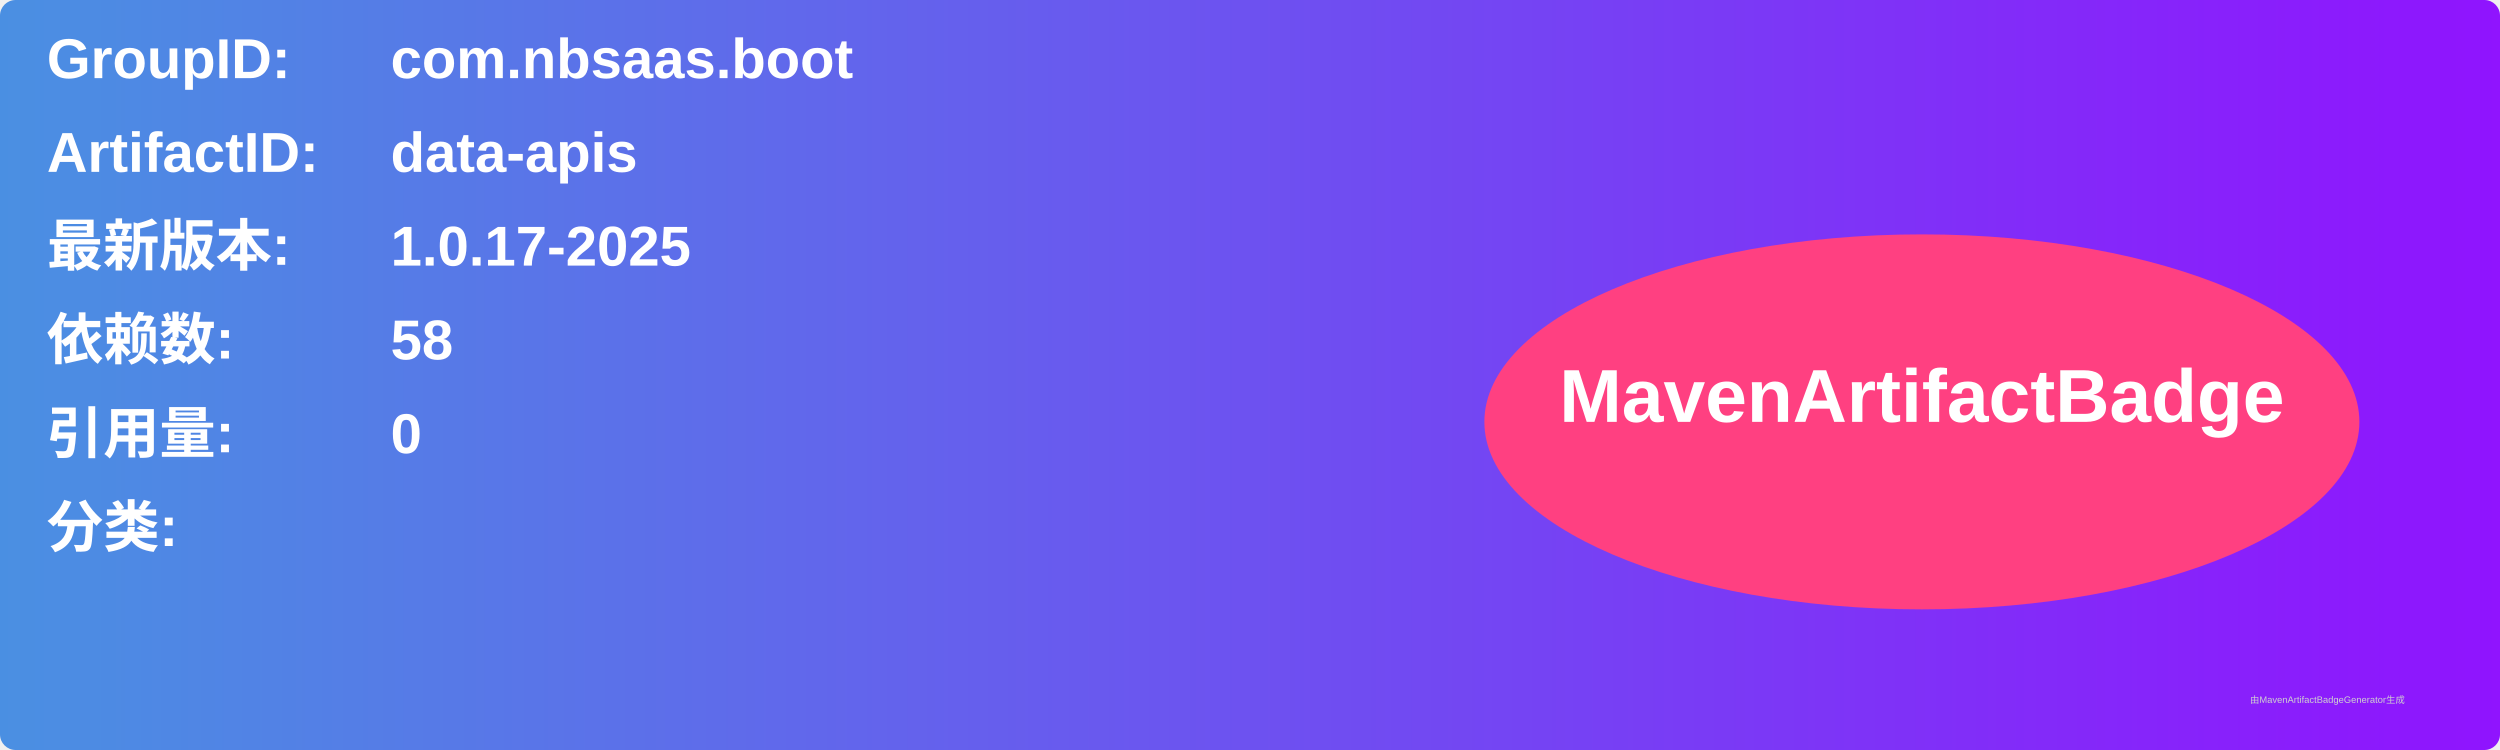
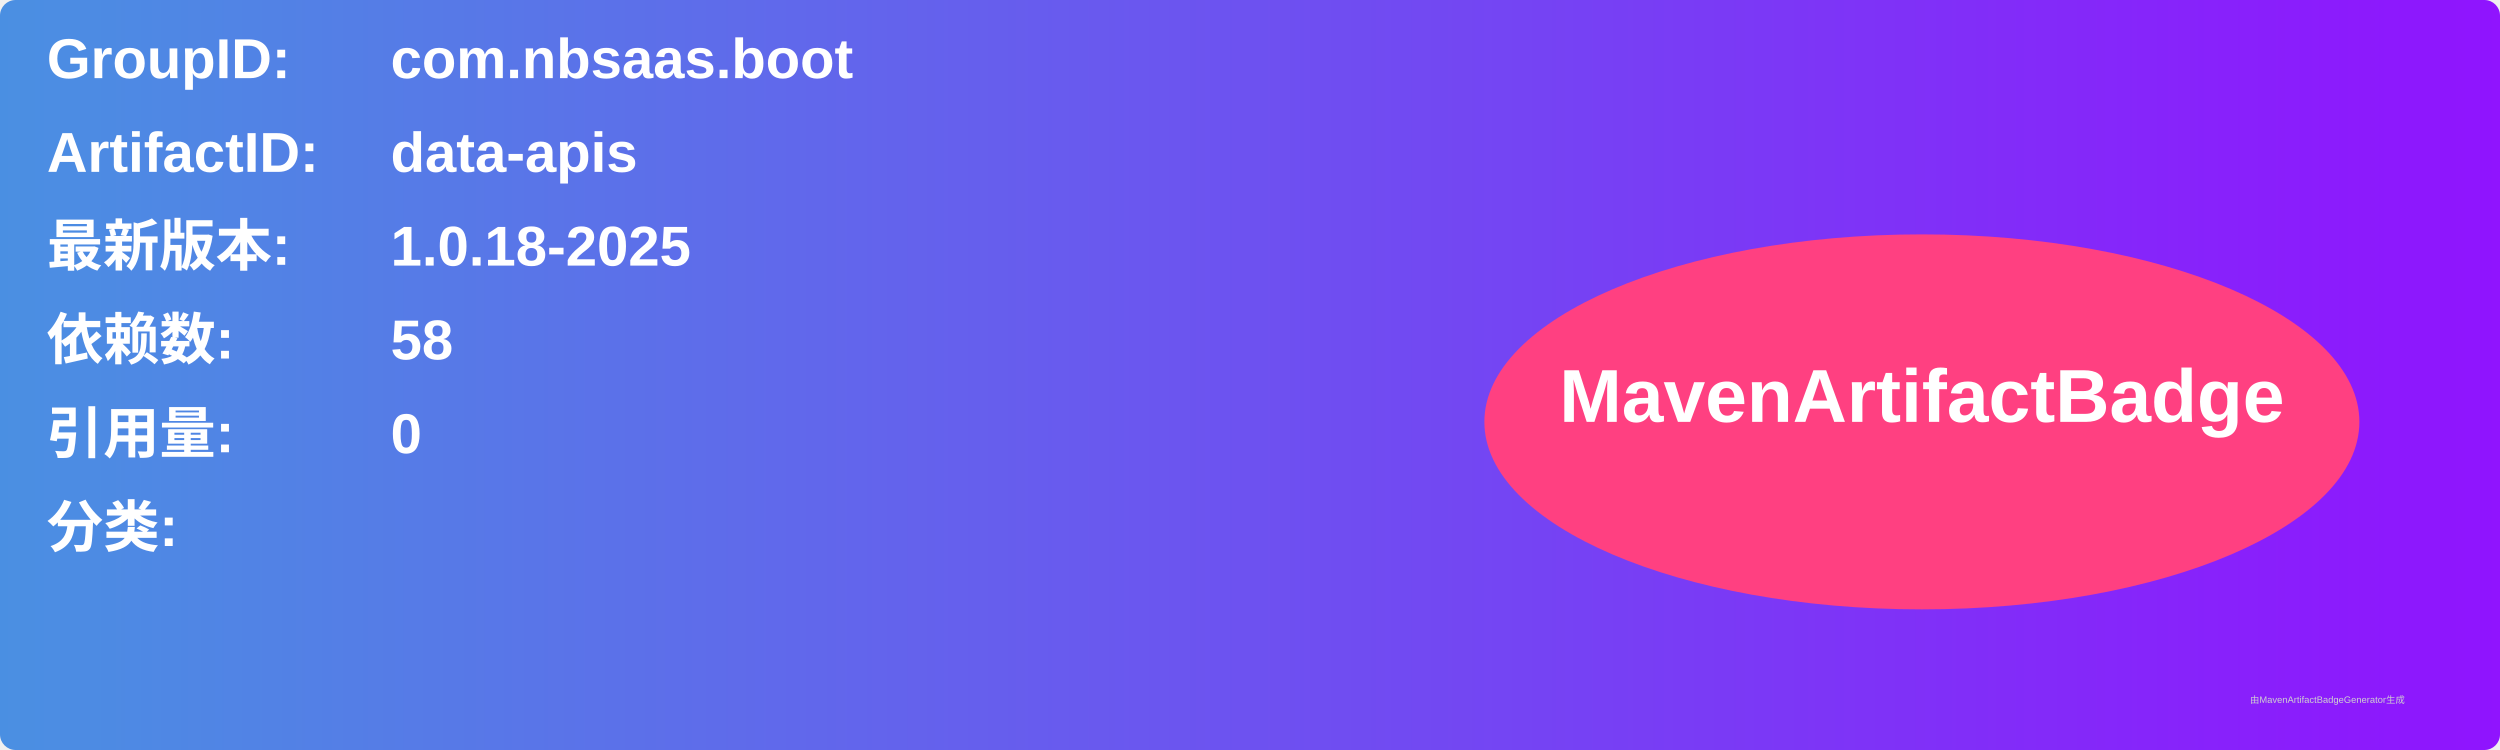
<svg xmlns="http://www.w3.org/2000/svg" width="800" height="240" viewBox="0 0 800 240">
  <linearGradient id="grad" x1="0%" y1="0%" x2="100%" y2="0%">
    <stop offset="0%" stop-color="#4a90e2" />
    <stop offset="100%" stop-color="#9013fe" />
  </linearGradient>
  <rect width="100%" height="100%" rx="5" ry="5" fill="url(#grad)" />
  <g transform="translate(15, 15)">
    <text x="0" y="10" font-family="Arial" font-size="18" fill="white" font-weight="bold" width="260">GroupID:</text>
    <text x="110" y="10" font-family="Arial" font-size="18" fill="white" font-weight="bold" width="460">com.nbsaas.boot</text>
    <text x="0" y="40" font-family="Arial" font-size="18" fill="white" font-weight="bold" width="260">ArtifactID:</text>
    <text x="110" y="40" font-family="Arial" font-size="18" fill="white" font-weight="bold" width="460">data-apis</text>
    <text x="0" y="70" font-family="Arial" font-size="18" fill="white" font-weight="bold">最新版本:</text>
    <text x="110" y="70" font-family="Arial" font-size="18" fill="white" font-weight="bold">
-       <tspan font-weight="bold">1.0.17-2025</tspan>
+       <tspan font-weight="bold">1.0.18-2025</tspan>
    </text>
    <text x="0" y="100" font-family="Arial" font-size="18" fill="white" font-weight="bold">依赖数: </text>
    <text x="110" y="100" font-family="Arial" font-size="18" fill="white">
      <tspan font-weight="bold">58</tspan>
    </text>
    <text x="0" y="130" font-family="Arial" font-size="18" fill="white" font-weight="bold">引用量: </text>
    <text x="110" y="130" font-family="Arial" font-size="18" fill="white">
      <tspan font-weight="bold">0</tspan>
    </text>
    <text x="0" y="160" font-family="Arial" font-size="18" fill="white" font-weight="bold">分类:</text>
    <text x="10" y="190" font-family="Arial" font-size="10" fill="white">
      <tspan font-weight="bold" />
    </text>
    <ellipse cx="600" cy="120" rx="140" ry="60" fill="#ff4081" />
    <text x="600" y="120" text-anchor="middle" font-family="Arial" font-size="24" fill="white" font-weight="bold">MavenArtifactBadge</text>
  </g>
  <text x="720" y="225" font-family="Arial" font-size="3" fill="#d0d0d0">由MavenArtifactBadgeGenerator生成</text>
</svg>
